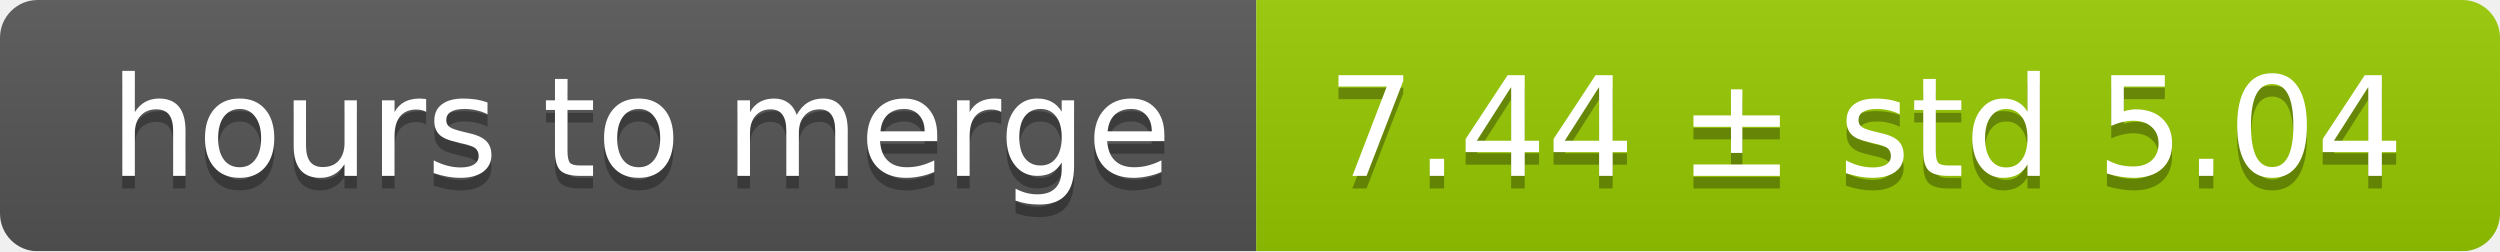
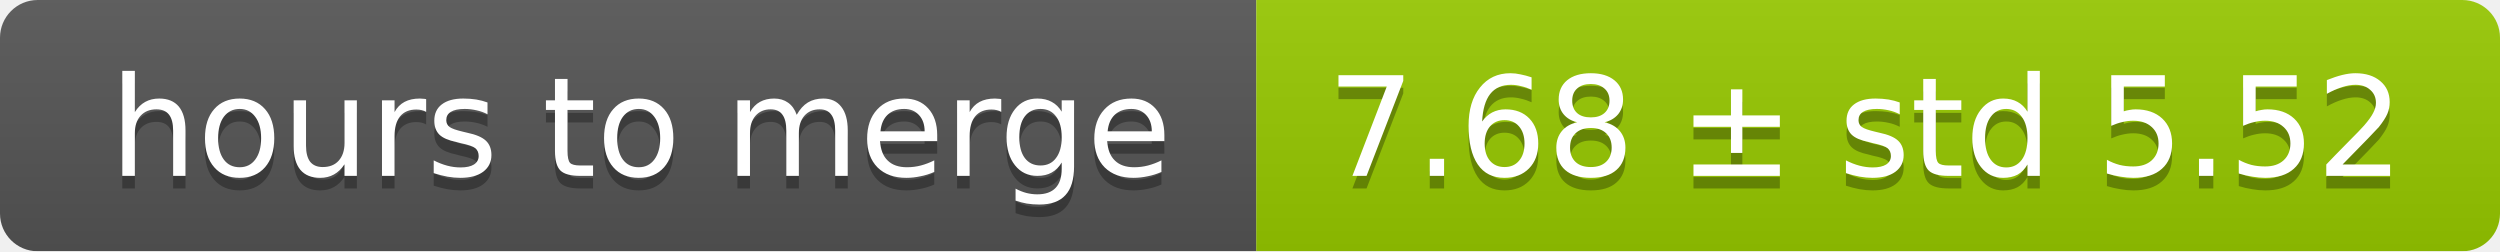
<svg xmlns="http://www.w3.org/2000/svg" width="199" height="20">
  <linearGradient id="smooth" x2="0" y2="100%">
    <stop offset="0" stop-color="#bbb" stop-opacity=".1" />
    <stop offset="1" stop-opacity=".1" />
  </linearGradient>
  <mask id="round">
    <rect width="199" height="20" rx="3" fill="#fff" />
  </mask>
  <g mask="url(#round)">
    <rect width="100" height="20" fill="#555" />
    <rect x="100" width="99" height="20" fill="#97ca00" />
    <rect width="199" height="20" fill="url(#smooth)" />
  </g>
  <g fill="#fff" text-anchor="middle" font-family="DejaVu Sans,Verdana,Geneva,sans-serif" font-size="11">
    <text x="51" y="15" fill="#010101" fill-opacity=".3">hours to merge</text>
    <text x="51" y="14">hours to merge</text>
-     <text x="148.5" y="15" fill="#010101" fill-opacity=".3">7.44 ± std 5.04</text>
-     <text x="148.5" y="14">7.44 ± std 5.04</text>
+     <text x="148.5" y="15" fill="#010101" fill-opacity=".3">7.68 ± std 5.52</text>
+     <text x="148.5" y="14">7.68 ± std 5.52</text>
  </g>
</svg>
